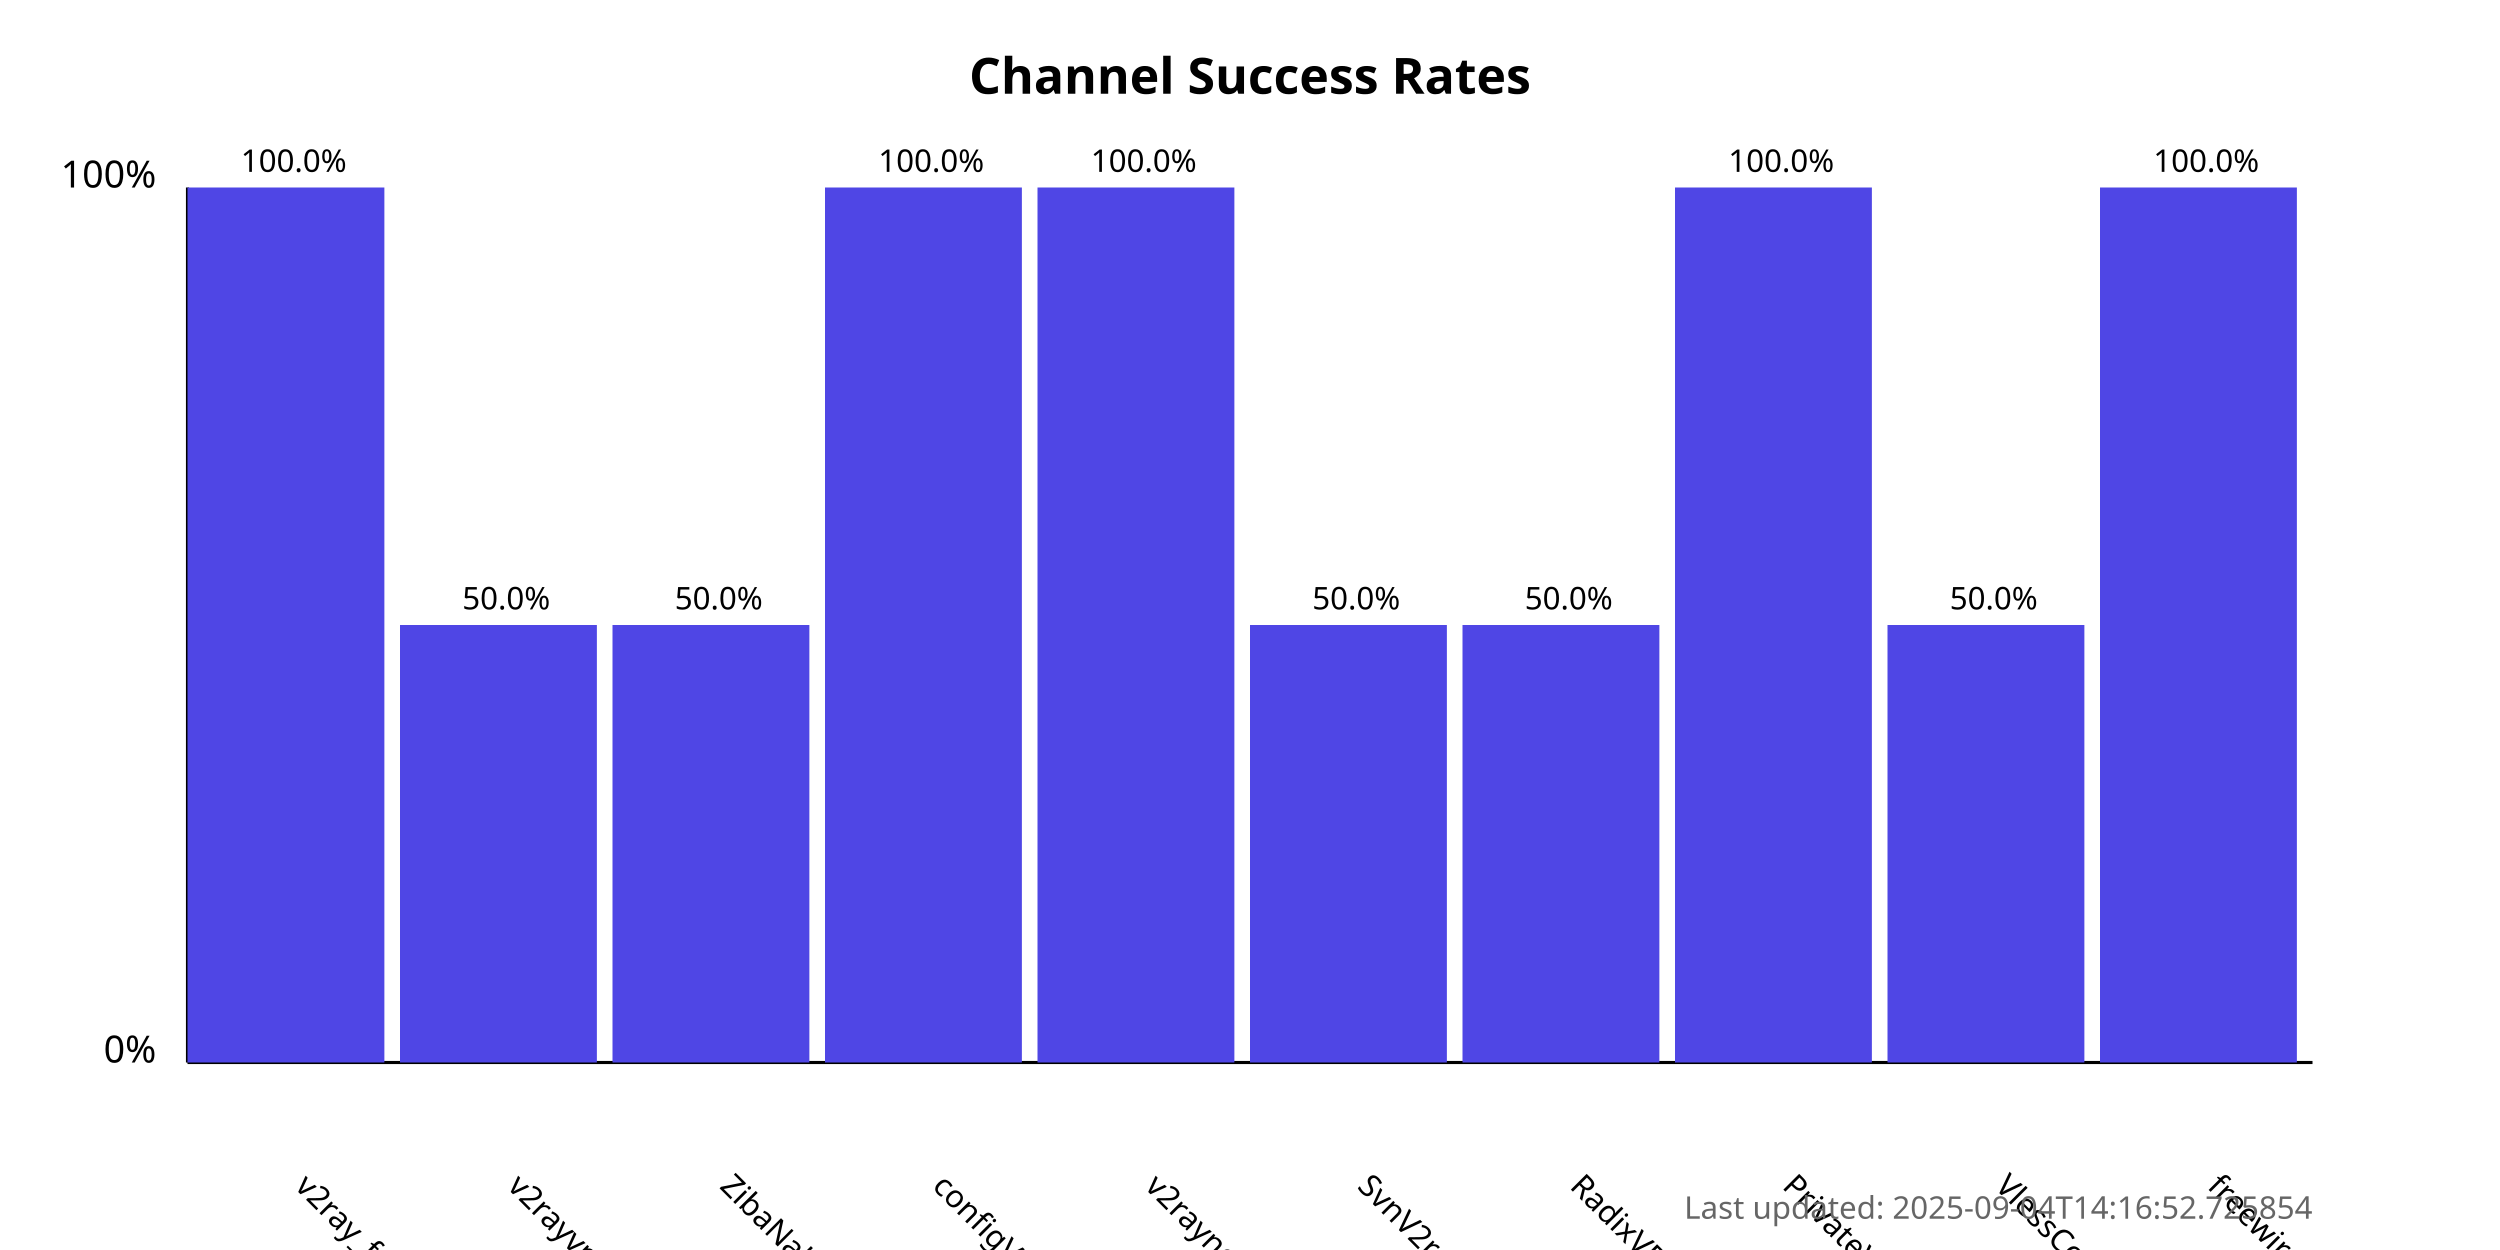
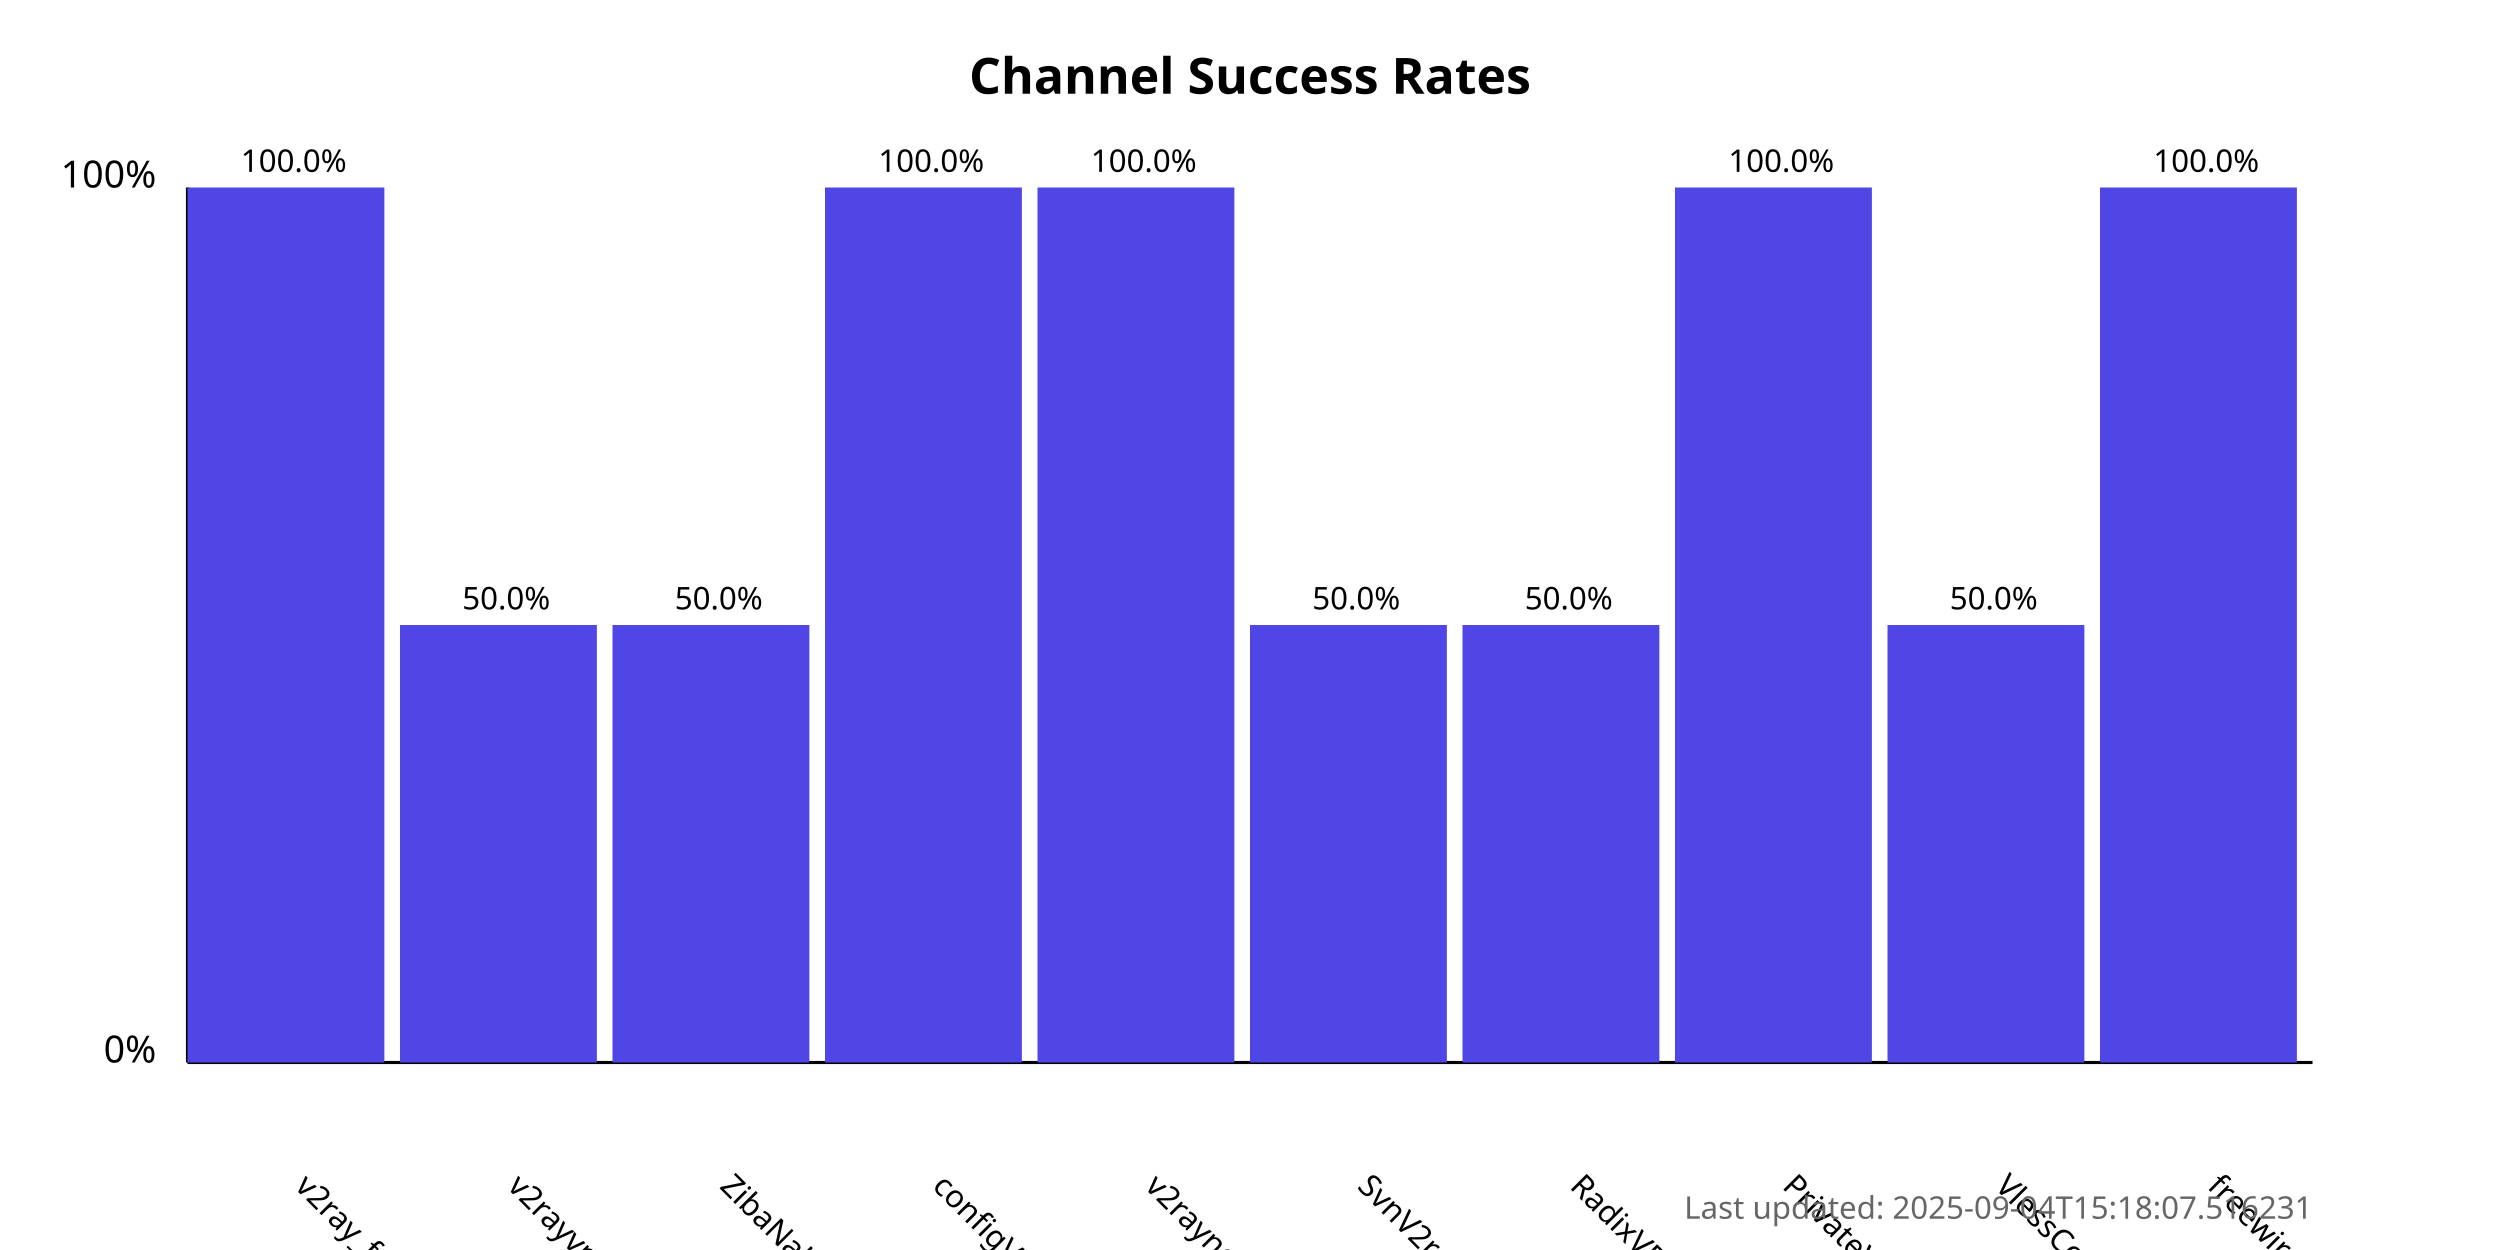
<svg xmlns="http://www.w3.org/2000/svg" width="800" height="400">
  <style>
            .chart-title { font: bold 16px sans-serif; }
            .axis-label { font: 12px sans-serif; }
            .tick-label { font: 10px sans-serif; }
            .bar { fill: #4f46e5; }
            .bar:hover { fill: #6366f1; }
            .timestamp { font: 10px sans-serif; fill: #666; }
        </style>
  <text x="400.0" y="30" text-anchor="middle" class="chart-title">
            Channel Success Rates
        </text>
  <line x1="60" y1="340" x2="60" y2="60" stroke="black" stroke-width="1" />
  <line x1="60" y1="340" x2="740" y2="340" stroke="black" stroke-width="1" />
  <text x="50" y="340" text-anchor="end" class="axis-label">0%</text>
  <text x="50" y="60" text-anchor="end" class="axis-label">100%</text>
  <g>
    <rect x="60" y="60.0" width="63.0" height="280.0" class="bar" />
    <text x="94.0" y="380" transform="rotate(45, 94.0, 380)" text-anchor="start" class="tick-label">
                v2ray_free_conf
            </text>
    <text x="94.0" y="55.0" text-anchor="middle" class="tick-label">
                100.0%
            </text>
  </g>
  <g>
    <rect x="128.0" y="200.0" width="63.0" height="140.0" class="bar" />
    <text x="162.0" y="380" transform="rotate(45, 162.0, 380)" text-anchor="start" class="tick-label">
                v2rayvpno
            </text>
    <text x="162.0" y="195.0" text-anchor="middle" class="tick-label">
                50.0%
            </text>
  </g>
  <g>
    <rect x="196.0" y="200.0" width="63.0" height="140.0" class="bar" />
    <text x="230.0" y="380" transform="rotate(45, 230.0, 380)" text-anchor="start" class="tick-label">
                ZibaNabz
            </text>
    <text x="230.0" y="195.0" text-anchor="middle" class="tick-label">
                50.0%
            </text>
  </g>
  <g>
    <rect x="264.0" y="60.0" width="63.0" height="280.0" class="bar" />
    <text x="298.0" y="380" transform="rotate(45, 298.0, 380)" text-anchor="start" class="tick-label">
                configV2rayForFree
            </text>
    <text x="298.0" y="55.0" text-anchor="middle" class="tick-label">
                100.0%
            </text>
  </g>
  <g>
    <rect x="332.0" y="60.0" width="63.0" height="280.0" class="bar" />
    <text x="366.0" y="380" transform="rotate(45, 366.0, 380)" text-anchor="start" class="tick-label">
                v2rayngvpn
            </text>
    <text x="366.0" y="55.0" text-anchor="middle" class="tick-label">
                100.0%
            </text>
  </g>
  <g>
    <rect x="400.0" y="200.0" width="63.0" height="140.0" class="bar" />
    <text x="434.0" y="380" transform="rotate(45, 434.0, 380)" text-anchor="start" class="tick-label">
                SvnV2ray
            </text>
    <text x="434.0" y="195.0" text-anchor="middle" class="tick-label">
                50.0%
            </text>
  </g>
  <g>
    <rect x="468.0" y="200.0" width="63.0" height="140.0" class="bar" />
    <text x="502.0" y="380" transform="rotate(45, 502.0, 380)" text-anchor="start" class="tick-label">
                RadixVPN
            </text>
    <text x="502.0" y="195.0" text-anchor="middle" class="tick-label">
                50.0%
            </text>
  </g>
  <g>
    <rect x="536.0" y="60.0" width="63.0" height="280.0" class="bar" />
    <text x="570.0" y="380" transform="rotate(45, 570.0, 380)" text-anchor="start" class="tick-label">
                PrivateVPNs
            </text>
    <text x="570.0" y="55.0" text-anchor="middle" class="tick-label">
                100.0%
            </text>
  </g>
  <g>
    <rect x="604.0" y="200.0" width="63.0" height="140.0" class="bar" />
    <text x="638.0" y="380" transform="rotate(45, 638.0, 380)" text-anchor="start" class="tick-label">
                VlessConfig
            </text>
    <text x="638.0" y="195.0" text-anchor="middle" class="tick-label">
                50.0%
            </text>
  </g>
  <g>
    <rect x="672.0" y="60.0" width="63.0" height="280.0" class="bar" />
    <text x="706.0" y="380" transform="rotate(45, 706.0, 380)" text-anchor="start" class="tick-label">
                freewireguard
            </text>
    <text x="706.0" y="55.0" text-anchor="middle" class="tick-label">
                100.0%
            </text>
  </g>
  <text x="740" y="390" text-anchor="end" class="timestamp">
-             Last updated: 2025-09-04T14:16:52.725854
+             Last updated: 2025-09-04T15:18:07.516231
        </text>
</svg>
